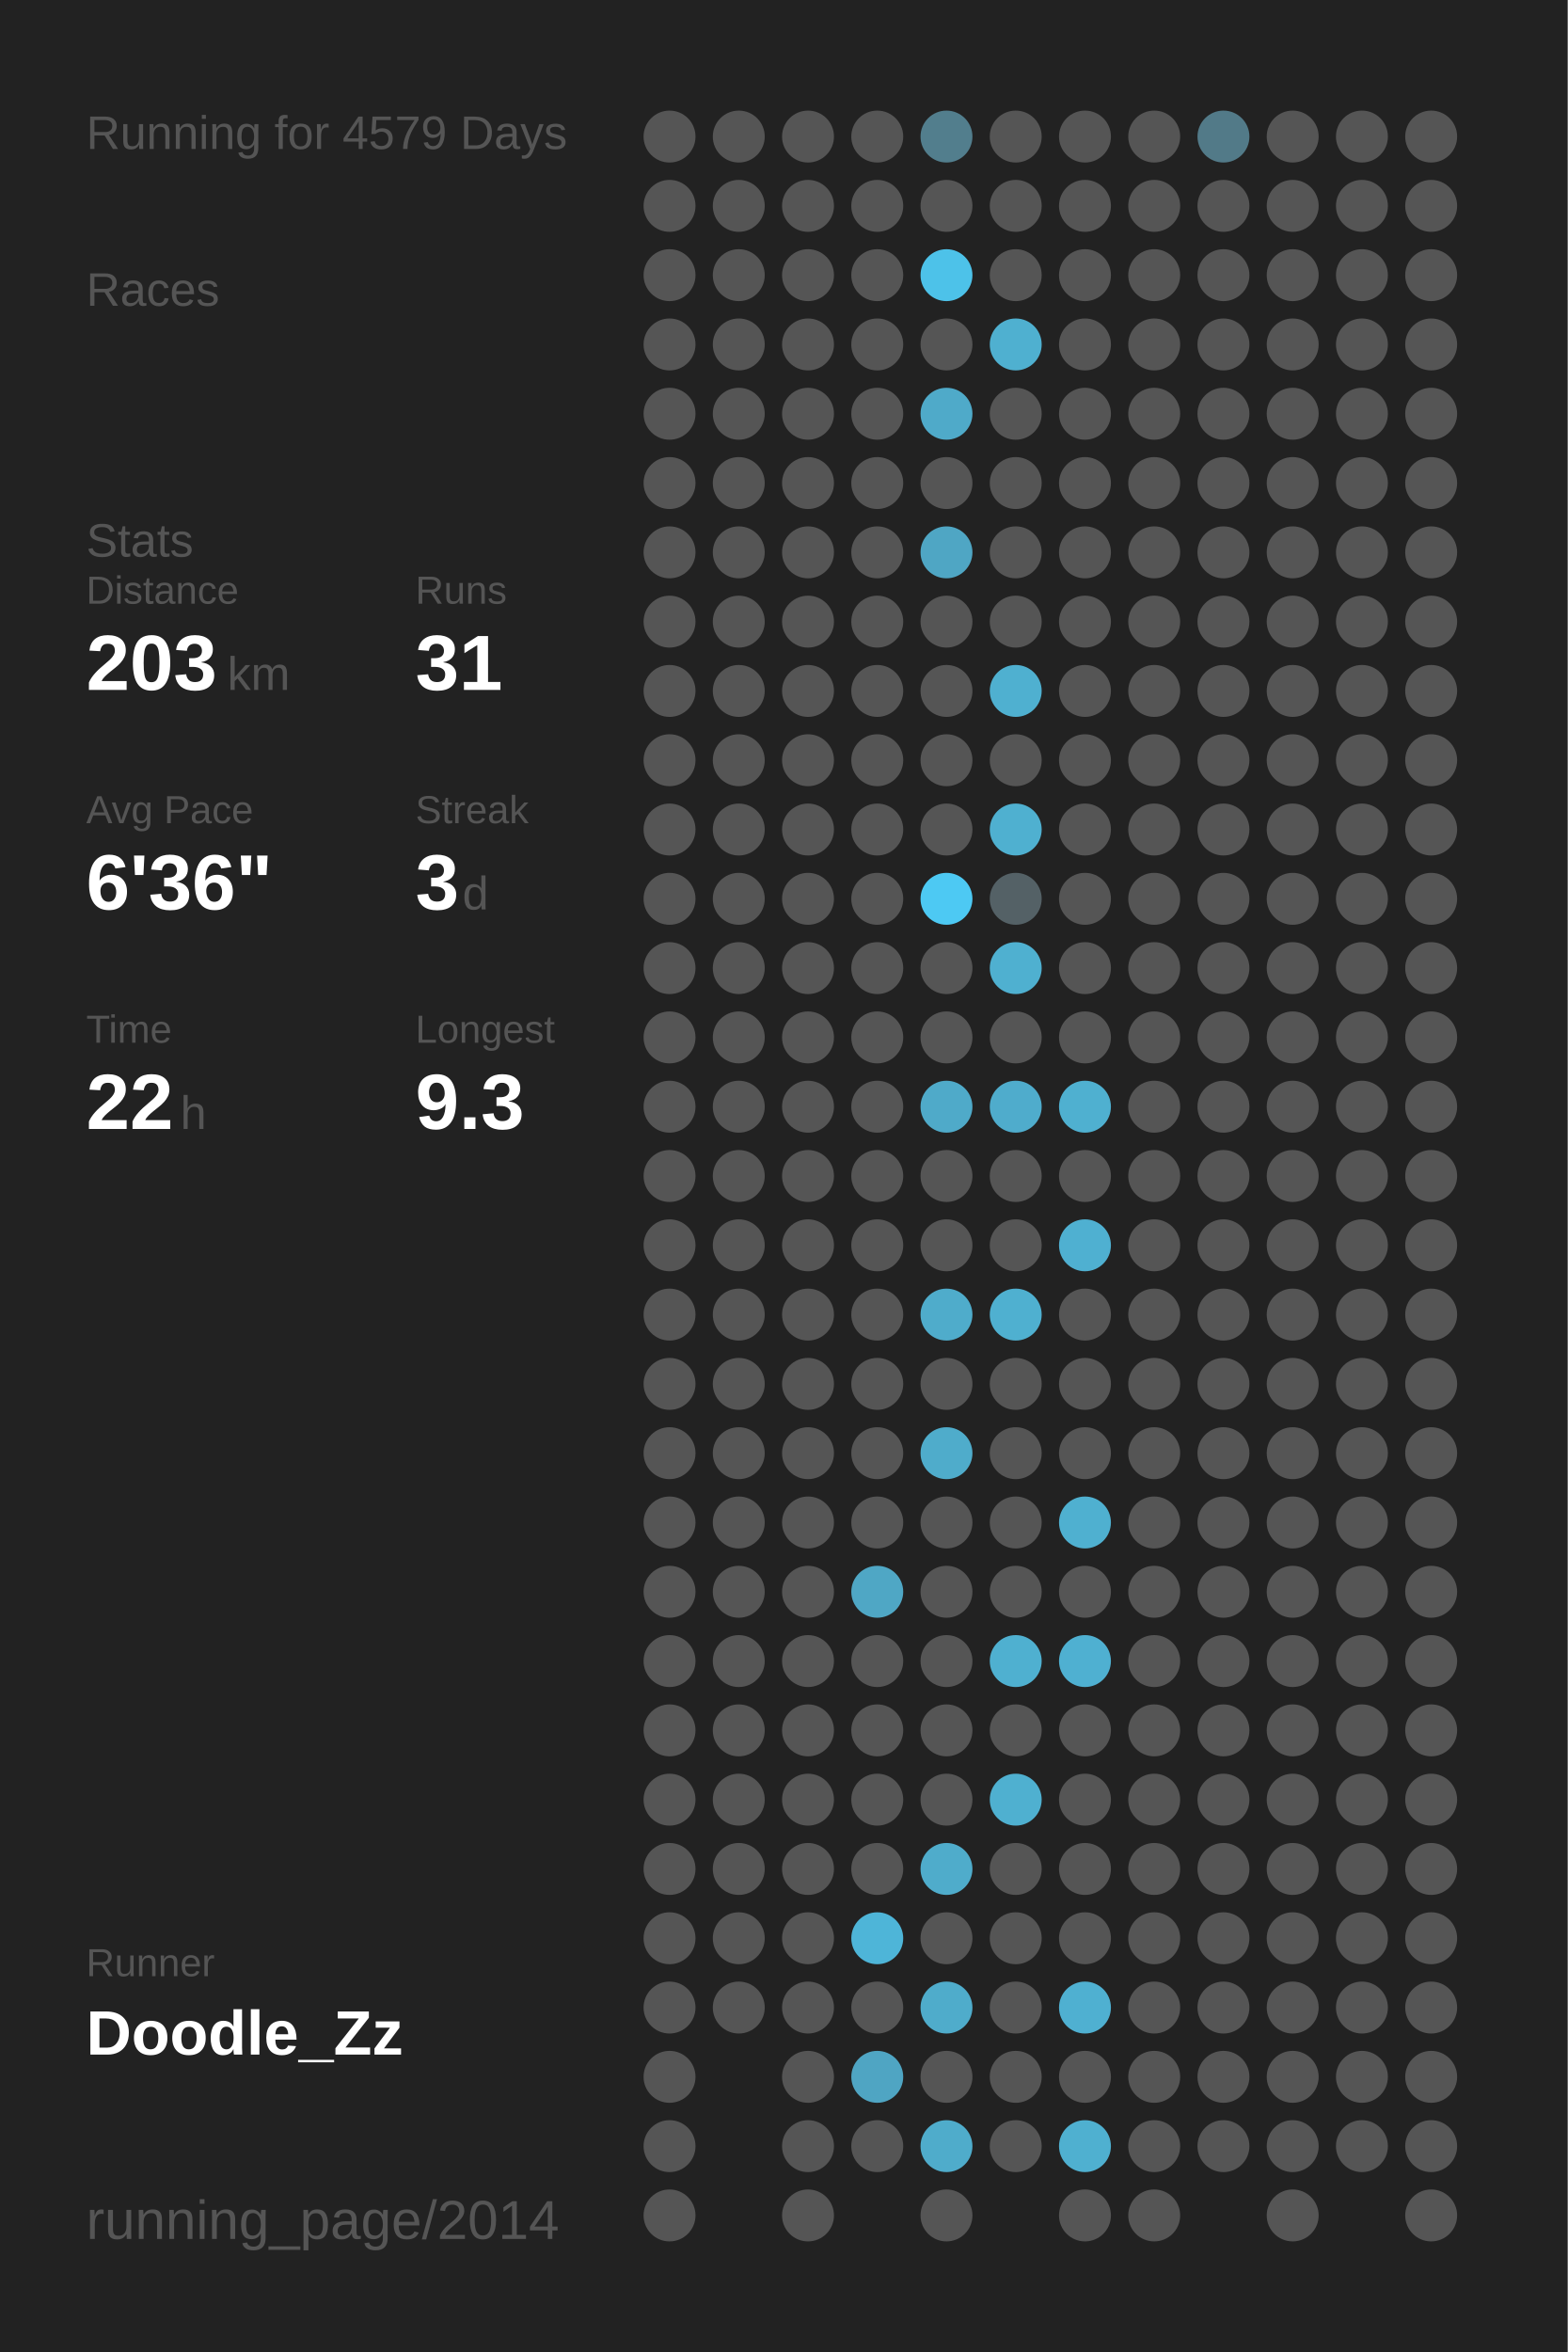
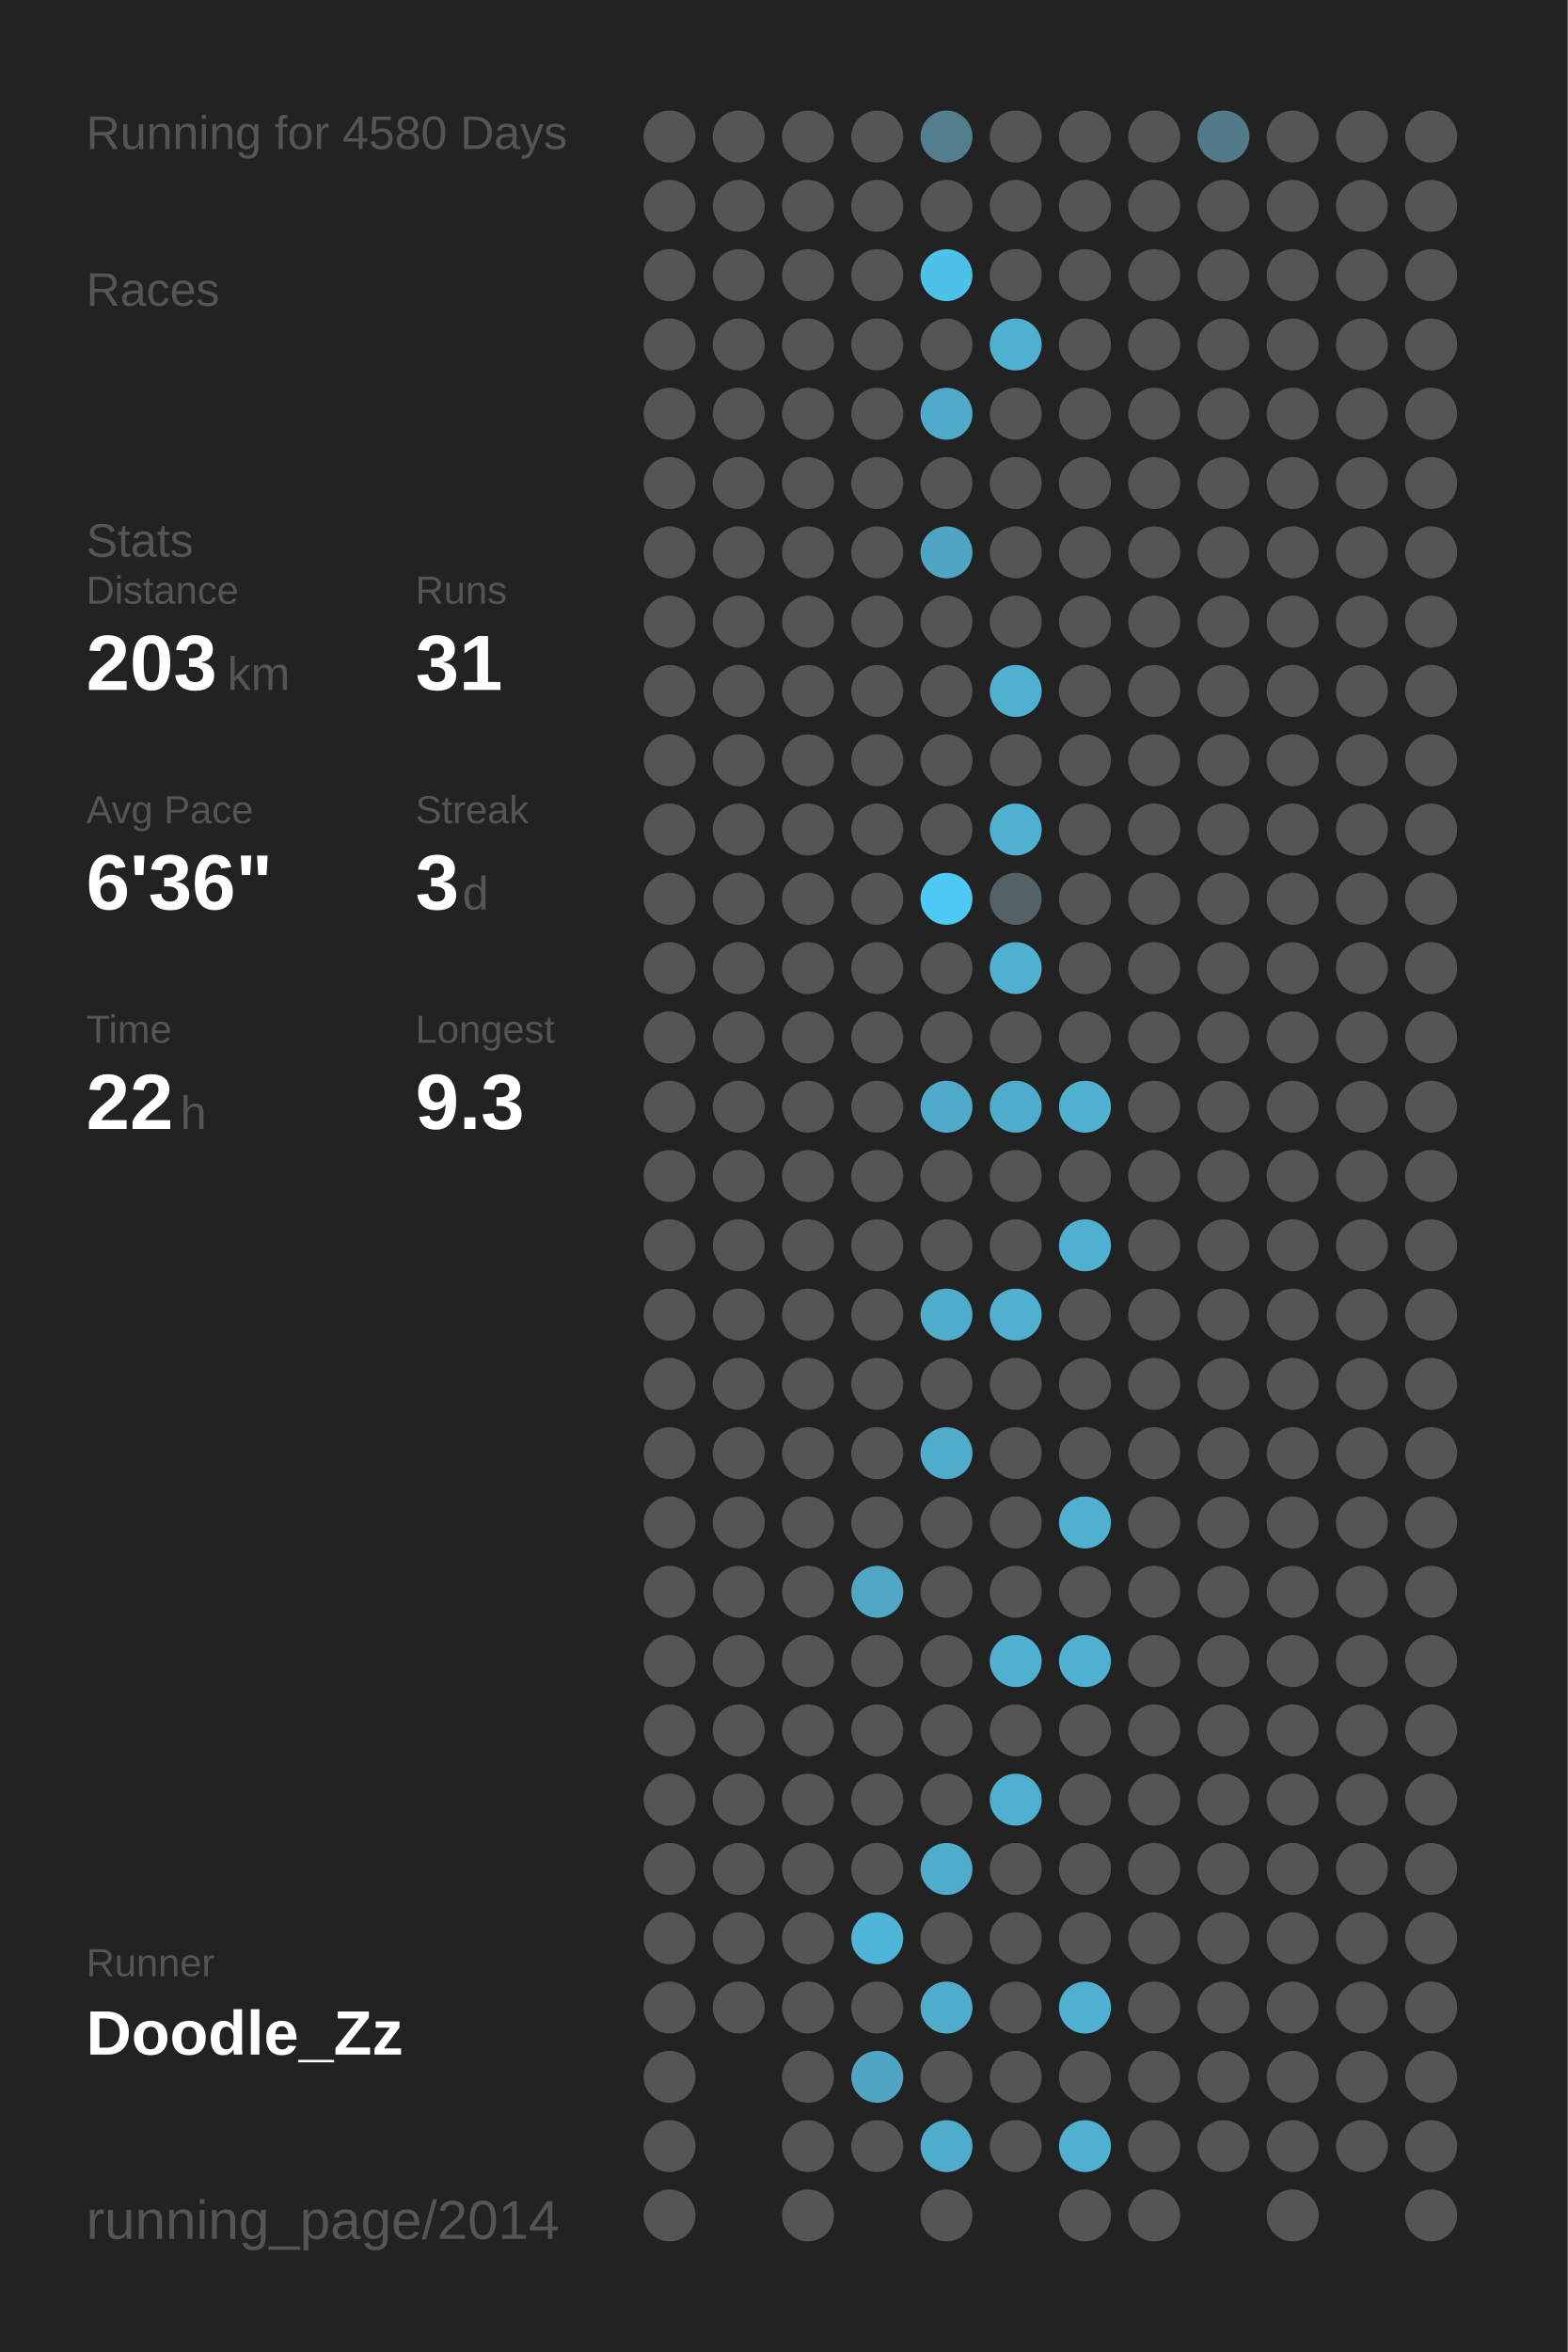
<svg xmlns="http://www.w3.org/2000/svg" baseProfile="full" height="300mm" version="1.1" viewBox="0,0,200,300" width="200mm">
  <defs />
  <rect fill="#222222" height="300" width="200" x="0" y="0" />
-   <text fill="#555555" style="font-size:6px; font-family:Arial;" x="11" y="19">Running for 4579 Days</text>
+   <text fill="#555555" style="font-size:6px; font-family:Arial;" x="11" y="19">Running for 4580 Days</text>
  <text fill="#555555" style="font-size:6px; font-family:Arial;" x="11" y="39">Races</text>
  <text fill="#555555" style="font-size:6px; font-family:Arial;" x="11" y="71">Stats</text>
  <text fill="#555555" style="font-size:5px; font-family:Arial;" x="11" y="77">Distance</text>
  <text fill="#FFFFFF" style="font-size:10px; font-family:Arial; font-weight:bold;" x="11" y="88">203</text>
  <text fill="#555555" style="font-size:6px; font-family:Arial;" x="29" y="88">km</text>
  <text fill="#555555" style="font-size:5px; font-family:Arial;" x="53" y="77">Runs</text>
  <text fill="#FFFFFF" style="font-size:10px; font-family:Arial; font-weight:bold;" x="53" y="88">31</text>
  <text fill="#555555" style="font-size:5px; font-family:Arial;" x="11" y="105">Avg Pace</text>
  <text fill="#FFFFFF" style="font-size:10px; font-family:Arial; font-weight:bold;" x="11" y="116">6'36"</text>
  <text fill="#555555" style="font-size:5px; font-family:Arial;" x="53" y="105">Streak</text>
  <text fill="#FFFFFF" style="font-size:10px; font-family:Arial; font-weight:bold;" x="53" y="116">3</text>
  <text fill="#555555" style="font-size:6px; font-family:Arial;" x="59" y="116">d</text>
  <text fill="#555555" style="font-size:5px; font-family:Arial;" x="11" y="133">Time</text>
  <text fill="#FFFFFF" style="font-size:10px; font-family:Arial; font-weight:bold;" x="11" y="144">22</text>
  <text fill="#555555" style="font-size:6px; font-family:Arial;" x="23" y="144">h</text>
  <text fill="#555555" style="font-size:5px; font-family:Arial;" x="53" y="133">Longest</text>
  <text fill="#FFFFFF" style="font-size:10px; font-family:Arial; font-weight:bold;" x="53" y="144">9.3</text>
  <text fill="#555555" style="font-size:5px; font-family:Arial;" x="11" y="252.065">Runner</text>
  <text fill="#FFFFFF" style="font-size:8px; font-family:Arial; font-weight:bold;" x="11" y="262.065">Doodle_Zz</text>
  <text fill="#555555" style="font-size:7px; font-family:Arial;" x="11" y="285.581">running_page/2014</text>
  <circle cx="85.417" cy="17.419" fill="#555555" r="3.312" />
  <circle cx="85.417" cy="26.258" fill="#555555" r="3.312" />
  <circle cx="85.417" cy="35.097" fill="#555555" r="3.312" />
  <circle cx="85.417" cy="43.935" fill="#555555" r="3.312" />
  <circle cx="85.417" cy="52.774" fill="#555555" r="3.312" />
  <circle cx="85.417" cy="61.613" fill="#555555" r="3.312" />
  <circle cx="85.417" cy="70.452" fill="#555555" r="3.312" />
  <circle cx="85.417" cy="79.29" fill="#555555" r="3.312" />
  <circle cx="85.417" cy="88.129" fill="#555555" r="3.312" />
  <circle cx="85.417" cy="96.968" fill="#555555" r="3.312" />
  <circle cx="85.417" cy="105.806" fill="#555555" r="3.312" />
  <circle cx="85.417" cy="114.645" fill="#555555" r="3.312" />
  <circle cx="85.417" cy="123.484" fill="#555555" r="3.312" />
  <circle cx="85.417" cy="132.323" fill="#555555" r="3.312" />
  <circle cx="85.417" cy="141.161" fill="#555555" r="3.312" />
  <circle cx="85.417" cy="150" fill="#555555" r="3.312" />
  <circle cx="85.417" cy="158.839" fill="#555555" r="3.312" />
  <circle cx="85.417" cy="167.677" fill="#555555" r="3.312" />
  <circle cx="85.417" cy="176.516" fill="#555555" r="3.312" />
  <circle cx="85.417" cy="185.355" fill="#555555" r="3.312" />
  <circle cx="85.417" cy="194.194" fill="#555555" r="3.312" />
  <circle cx="85.417" cy="203.032" fill="#555555" r="3.312" />
  <circle cx="85.417" cy="211.871" fill="#555555" r="3.312" />
  <circle cx="85.417" cy="220.71" fill="#555555" r="3.312" />
  <circle cx="85.417" cy="229.548" fill="#555555" r="3.312" />
  <circle cx="85.417" cy="238.387" fill="#555555" r="3.312" />
  <circle cx="85.417" cy="247.226" fill="#555555" r="3.312" />
  <circle cx="85.417" cy="256.065" fill="#555555" r="3.312" />
  <circle cx="85.417" cy="264.903" fill="#555555" r="3.312" />
  <circle cx="85.417" cy="273.742" fill="#555555" r="3.312" />
  <circle cx="85.417" cy="282.581" fill="#555555" r="3.312" />
  <circle cx="94.25" cy="17.419" fill="#555555" r="3.312" />
  <circle cx="94.25" cy="26.258" fill="#555555" r="3.312" />
  <circle cx="94.25" cy="35.097" fill="#555555" r="3.312" />
  <circle cx="94.25" cy="43.935" fill="#555555" r="3.312" />
  <circle cx="94.25" cy="52.774" fill="#555555" r="3.312" />
  <circle cx="94.25" cy="61.613" fill="#555555" r="3.312" />
  <circle cx="94.25" cy="70.452" fill="#555555" r="3.312" />
  <circle cx="94.25" cy="79.29" fill="#555555" r="3.312" />
  <circle cx="94.25" cy="88.129" fill="#555555" r="3.312" />
  <circle cx="94.25" cy="96.968" fill="#555555" r="3.312" />
  <circle cx="94.25" cy="105.806" fill="#555555" r="3.312" />
  <circle cx="94.25" cy="114.645" fill="#555555" r="3.312" />
  <circle cx="94.25" cy="123.484" fill="#555555" r="3.312" />
  <circle cx="94.25" cy="132.323" fill="#555555" r="3.312" />
  <circle cx="94.25" cy="141.161" fill="#555555" r="3.312" />
  <circle cx="94.25" cy="150" fill="#555555" r="3.312" />
  <circle cx="94.25" cy="158.839" fill="#555555" r="3.312" />
  <circle cx="94.25" cy="167.677" fill="#555555" r="3.312" />
  <circle cx="94.25" cy="176.516" fill="#555555" r="3.312" />
  <circle cx="94.25" cy="185.355" fill="#555555" r="3.312" />
  <circle cx="94.25" cy="194.194" fill="#555555" r="3.312" />
  <circle cx="94.25" cy="203.032" fill="#555555" r="3.312" />
  <circle cx="94.25" cy="211.871" fill="#555555" r="3.312" />
  <circle cx="94.25" cy="220.71" fill="#555555" r="3.312" />
  <circle cx="94.25" cy="229.548" fill="#555555" r="3.312" />
  <circle cx="94.25" cy="238.387" fill="#555555" r="3.312" />
  <circle cx="94.25" cy="247.226" fill="#555555" r="3.312" />
  <circle cx="94.25" cy="256.065" fill="#555555" r="3.312" />
  <circle cx="103.083" cy="17.419" fill="#555555" r="3.312" />
  <circle cx="103.083" cy="26.258" fill="#555555" r="3.312" />
  <circle cx="103.083" cy="35.097" fill="#555555" r="3.312" />
  <circle cx="103.083" cy="43.935" fill="#555555" r="3.312" />
  <circle cx="103.083" cy="52.774" fill="#555555" r="3.312" />
  <circle cx="103.083" cy="61.613" fill="#555555" r="3.312" />
  <circle cx="103.083" cy="70.452" fill="#555555" r="3.312" />
  <circle cx="103.083" cy="79.29" fill="#555555" r="3.312" />
  <circle cx="103.083" cy="88.129" fill="#555555" r="3.312" />
  <circle cx="103.083" cy="96.968" fill="#555555" r="3.312" />
  <circle cx="103.083" cy="105.806" fill="#555555" r="3.312" />
  <circle cx="103.083" cy="114.645" fill="#555555" r="3.312" />
  <circle cx="103.083" cy="123.484" fill="#555555" r="3.312" />
  <circle cx="103.083" cy="132.323" fill="#555555" r="3.312" />
  <circle cx="103.083" cy="141.161" fill="#555555" r="3.312" />
  <circle cx="103.083" cy="150" fill="#555555" r="3.312" />
  <circle cx="103.083" cy="158.839" fill="#555555" r="3.312" />
  <circle cx="103.083" cy="167.677" fill="#555555" r="3.312" />
  <circle cx="103.083" cy="176.516" fill="#555555" r="3.312" />
  <circle cx="103.083" cy="185.355" fill="#555555" r="3.312" />
  <circle cx="103.083" cy="194.194" fill="#555555" r="3.312" />
  <circle cx="103.083" cy="203.032" fill="#555555" r="3.312" />
  <circle cx="103.083" cy="211.871" fill="#555555" r="3.312" />
  <circle cx="103.083" cy="220.71" fill="#555555" r="3.312" />
  <circle cx="103.083" cy="229.548" fill="#555555" r="3.312" />
  <circle cx="103.083" cy="238.387" fill="#555555" r="3.312" />
  <circle cx="103.083" cy="247.226" fill="#555555" r="3.312" />
  <circle cx="103.083" cy="256.065" fill="#555555" r="3.312" />
  <circle cx="103.083" cy="264.903" fill="#555555" r="3.312" />
  <circle cx="103.083" cy="273.742" fill="#555555" r="3.312" />
  <circle cx="103.083" cy="282.581" fill="#555555" r="3.312" />
  <circle cx="111.917" cy="17.419" fill="#555555" r="3.312" />
  <circle cx="111.917" cy="26.258" fill="#555555" r="3.312" />
  <circle cx="111.917" cy="35.097" fill="#555555" r="3.312" />
  <circle cx="111.917" cy="43.935" fill="#555555" r="3.312" />
  <circle cx="111.917" cy="52.774" fill="#555555" r="3.312" />
  <circle cx="111.917" cy="61.613" fill="#555555" r="3.312" />
  <circle cx="111.917" cy="70.452" fill="#555555" r="3.312" />
  <circle cx="111.917" cy="79.29" fill="#555555" r="3.312" />
  <circle cx="111.917" cy="88.129" fill="#555555" r="3.312" />
  <circle cx="111.917" cy="96.968" fill="#555555" r="3.312" />
  <circle cx="111.917" cy="105.806" fill="#555555" r="3.312" />
  <circle cx="111.917" cy="114.645" fill="#555555" r="3.312" />
  <circle cx="111.917" cy="123.484" fill="#555555" r="3.312" />
  <circle cx="111.917" cy="132.323" fill="#555555" r="3.312" />
  <circle cx="111.917" cy="141.161" fill="#555555" r="3.312" />
  <circle cx="111.917" cy="150" fill="#555555" r="3.312" />
  <circle cx="111.917" cy="158.839" fill="#555555" r="3.312" />
  <circle cx="111.917" cy="167.677" fill="#555555" r="3.312" />
  <circle cx="111.917" cy="176.516" fill="#555555" r="3.312" />
  <circle cx="111.917" cy="185.355" fill="#555555" r="3.312" />
  <circle cx="111.917" cy="194.194" fill="#555555" r="3.312" />
  <circle cx="111.917" cy="203.032" fill="#4fa7c5" r="3.312" />
  <circle cx="111.917" cy="211.871" fill="#555555" r="3.312" />
  <circle cx="111.917" cy="220.71" fill="#555555" r="3.312" />
  <circle cx="111.917" cy="229.548" fill="#555555" r="3.312" />
  <circle cx="111.917" cy="238.387" fill="#555555" r="3.312" />
  <circle cx="111.917" cy="247.226" fill="#4eb5d8" r="3.312" />
  <circle cx="111.917" cy="256.065" fill="#555555" r="3.312" />
  <circle cx="111.917" cy="264.903" fill="#4fa5c3" r="3.312" />
  <circle cx="111.917" cy="273.742" fill="#555555" r="3.312" />
  <circle cx="120.75" cy="17.419" fill="#527e8d" r="3.312" />
  <circle cx="120.75" cy="26.258" fill="#555555" r="3.312" />
  <circle cx="120.75" cy="35.097" fill="#4dc2e9" r="3.312" />
  <circle cx="120.75" cy="43.935" fill="#555555" r="3.312" />
  <circle cx="120.75" cy="52.774" fill="#4faac9" r="3.312" />
  <circle cx="120.75" cy="61.613" fill="#555555" r="3.312" />
  <circle cx="120.75" cy="70.452" fill="#4fa6c4" r="3.312" />
  <circle cx="120.75" cy="79.29" fill="#555555" r="3.312" />
  <circle cx="120.75" cy="88.129" fill="#555555" r="3.312" />
  <circle cx="120.75" cy="96.968" fill="#555555" r="3.312" />
  <circle cx="120.75" cy="105.806" fill="#555555" r="3.312" />
  <circle cx="120.75" cy="114.645" fill="#4dc9f3" r="3.312" />
  <circle cx="120.75" cy="123.484" fill="#555555" r="3.312" />
  <circle cx="120.75" cy="132.323" fill="#555555" r="3.312" />
  <circle cx="120.75" cy="141.161" fill="#4faac9" r="3.312" />
  <circle cx="120.75" cy="150" fill="#555555" r="3.312" />
  <circle cx="120.75" cy="158.839" fill="#555555" r="3.312" />
  <circle cx="120.75" cy="167.677" fill="#4faccb" r="3.312" />
  <circle cx="120.75" cy="176.516" fill="#555555" r="3.312" />
  <circle cx="120.75" cy="185.355" fill="#4faccb" r="3.312" />
  <circle cx="120.75" cy="194.194" fill="#555555" r="3.312" />
  <circle cx="120.75" cy="203.032" fill="#555555" r="3.312" />
  <circle cx="120.75" cy="211.871" fill="#555555" r="3.312" />
  <circle cx="120.75" cy="220.71" fill="#555555" r="3.312" />
  <circle cx="120.75" cy="229.548" fill="#555555" r="3.312" />
  <circle cx="120.75" cy="238.387" fill="#4faccb" r="3.312" />
  <circle cx="120.75" cy="247.226" fill="#555555" r="3.312" />
  <circle cx="120.75" cy="256.065" fill="#4faccb" r="3.312" />
  <circle cx="120.75" cy="264.903" fill="#555555" r="3.312" />
  <circle cx="120.75" cy="273.742" fill="#4faccb" r="3.312" />
  <circle cx="120.75" cy="282.581" fill="#555555" r="3.312" />
  <circle cx="129.583" cy="17.419" fill="#555555" r="3.312" />
  <circle cx="129.583" cy="26.258" fill="#555555" r="3.312" />
  <circle cx="129.583" cy="35.097" fill="#555555" r="3.312" />
  <circle cx="129.583" cy="43.935" fill="#4fb0d0" r="3.312" />
  <circle cx="129.583" cy="52.774" fill="#555555" r="3.312" />
  <circle cx="129.583" cy="61.613" fill="#555555" r="3.312" />
  <circle cx="129.583" cy="70.452" fill="#555555" r="3.312" />
  <circle cx="129.583" cy="79.29" fill="#555555" r="3.312" />
  <circle cx="129.583" cy="88.129" fill="#4fb0d0" r="3.312" />
  <circle cx="129.583" cy="96.968" fill="#555555" r="3.312" />
  <circle cx="129.583" cy="105.806" fill="#4fb0d0" r="3.312" />
  <circle cx="129.583" cy="114.645" fill="#546166" r="3.312" />
  <circle cx="129.583" cy="123.484" fill="#4fb0d0" r="3.312" />
  <circle cx="129.583" cy="132.323" fill="#555555" r="3.312" />
  <circle cx="129.583" cy="141.161" fill="#4faccc" r="3.312" />
  <circle cx="129.583" cy="150" fill="#555555" r="3.312" />
  <circle cx="129.583" cy="158.839" fill="#555555" r="3.312" />
  <circle cx="129.583" cy="167.677" fill="#4fb0d0" r="3.312" />
  <circle cx="129.583" cy="176.516" fill="#555555" r="3.312" />
  <circle cx="129.583" cy="185.355" fill="#555555" r="3.312" />
  <circle cx="129.583" cy="194.194" fill="#555555" r="3.312" />
  <circle cx="129.583" cy="203.032" fill="#555555" r="3.312" />
  <circle cx="129.583" cy="211.871" fill="#4fb0d0" r="3.312" />
  <circle cx="129.583" cy="220.71" fill="#555555" r="3.312" />
  <circle cx="129.583" cy="229.548" fill="#4fb0d0" r="3.312" />
  <circle cx="129.583" cy="238.387" fill="#555555" r="3.312" />
  <circle cx="129.583" cy="247.226" fill="#555555" r="3.312" />
  <circle cx="129.583" cy="256.065" fill="#555555" r="3.312" />
  <circle cx="129.583" cy="264.903" fill="#555555" r="3.312" />
  <circle cx="129.583" cy="273.742" fill="#555555" r="3.312" />
  <circle cx="138.417" cy="17.419" fill="#555555" r="3.312" />
  <circle cx="138.417" cy="26.258" fill="#555555" r="3.312" />
  <circle cx="138.417" cy="35.097" fill="#555555" r="3.312" />
  <circle cx="138.417" cy="43.935" fill="#555555" r="3.312" />
  <circle cx="138.417" cy="52.774" fill="#555555" r="3.312" />
  <circle cx="138.417" cy="61.613" fill="#555555" r="3.312" />
  <circle cx="138.417" cy="70.452" fill="#555555" r="3.312" />
  <circle cx="138.417" cy="79.29" fill="#555555" r="3.312" />
  <circle cx="138.417" cy="88.129" fill="#555555" r="3.312" />
  <circle cx="138.417" cy="96.968" fill="#555555" r="3.312" />
  <circle cx="138.417" cy="105.806" fill="#555555" r="3.312" />
  <circle cx="138.417" cy="114.645" fill="#555555" r="3.312" />
  <circle cx="138.417" cy="123.484" fill="#555555" r="3.312" />
  <circle cx="138.417" cy="132.323" fill="#555555" r="3.312" />
  <circle cx="138.417" cy="141.161" fill="#4fb0d0" r="3.312" />
  <circle cx="138.417" cy="150" fill="#555555" r="3.312" />
  <circle cx="138.417" cy="158.839" fill="#4fb0d1" r="3.312" />
  <circle cx="138.417" cy="167.677" fill="#555555" r="3.312" />
  <circle cx="138.417" cy="176.516" fill="#555555" r="3.312" />
  <circle cx="138.417" cy="185.355" fill="#555555" r="3.312" />
  <circle cx="138.417" cy="194.194" fill="#4fb0d0" r="3.312" />
  <circle cx="138.417" cy="203.032" fill="#555555" r="3.312" />
  <circle cx="138.417" cy="211.871" fill="#4fb0d1" r="3.312" />
  <circle cx="138.417" cy="220.71" fill="#555555" r="3.312" />
  <circle cx="138.417" cy="229.548" fill="#555555" r="3.312" />
  <circle cx="138.417" cy="238.387" fill="#555555" r="3.312" />
  <circle cx="138.417" cy="247.226" fill="#555555" r="3.312" />
  <circle cx="138.417" cy="256.065" fill="#4fb0d1" r="3.312" />
  <circle cx="138.417" cy="264.903" fill="#555555" r="3.312" />
  <circle cx="138.417" cy="273.742" fill="#4fb0d0" r="3.312" />
  <circle cx="138.417" cy="282.581" fill="#555555" r="3.312" />
  <circle cx="147.25" cy="17.419" fill="#555555" r="3.312" />
  <circle cx="147.25" cy="26.258" fill="#555555" r="3.312" />
  <circle cx="147.25" cy="35.097" fill="#555555" r="3.312" />
  <circle cx="147.25" cy="43.935" fill="#555555" r="3.312" />
  <circle cx="147.25" cy="52.774" fill="#555555" r="3.312" />
  <circle cx="147.25" cy="61.613" fill="#555555" r="3.312" />
  <circle cx="147.25" cy="70.452" fill="#555555" r="3.312" />
  <circle cx="147.25" cy="79.29" fill="#555555" r="3.312" />
  <circle cx="147.25" cy="88.129" fill="#555555" r="3.312" />
  <circle cx="147.25" cy="96.968" fill="#555555" r="3.312" />
  <circle cx="147.25" cy="105.806" fill="#555555" r="3.312" />
  <circle cx="147.25" cy="114.645" fill="#555555" r="3.312" />
  <circle cx="147.25" cy="123.484" fill="#555555" r="3.312" />
  <circle cx="147.25" cy="132.323" fill="#555555" r="3.312" />
  <circle cx="147.25" cy="141.161" fill="#555555" r="3.312" />
  <circle cx="147.25" cy="150" fill="#555555" r="3.312" />
  <circle cx="147.25" cy="158.839" fill="#555555" r="3.312" />
  <circle cx="147.25" cy="167.677" fill="#555555" r="3.312" />
  <circle cx="147.25" cy="176.516" fill="#555555" r="3.312" />
  <circle cx="147.25" cy="185.355" fill="#555555" r="3.312" />
  <circle cx="147.25" cy="194.194" fill="#555555" r="3.312" />
  <circle cx="147.25" cy="203.032" fill="#555555" r="3.312" />
  <circle cx="147.25" cy="211.871" fill="#555555" r="3.312" />
  <circle cx="147.25" cy="220.71" fill="#555555" r="3.312" />
  <circle cx="147.25" cy="229.548" fill="#555555" r="3.312" />
  <circle cx="147.25" cy="238.387" fill="#555555" r="3.312" />
  <circle cx="147.25" cy="247.226" fill="#555555" r="3.312" />
  <circle cx="147.25" cy="256.065" fill="#555555" r="3.312" />
  <circle cx="147.25" cy="264.903" fill="#555555" r="3.312" />
  <circle cx="147.25" cy="273.742" fill="#555555" r="3.312" />
  <circle cx="147.25" cy="282.581" fill="#555555" r="3.312" />
  <circle cx="156.083" cy="17.419" fill="#527a88" r="3.312" />
  <circle cx="156.083" cy="26.258" fill="#555555" r="3.312" />
  <circle cx="156.083" cy="35.097" fill="#555555" r="3.312" />
  <circle cx="156.083" cy="43.935" fill="#555555" r="3.312" />
  <circle cx="156.083" cy="52.774" fill="#555555" r="3.312" />
  <circle cx="156.083" cy="61.613" fill="#555555" r="3.312" />
  <circle cx="156.083" cy="70.452" fill="#555555" r="3.312" />
  <circle cx="156.083" cy="79.29" fill="#555555" r="3.312" />
  <circle cx="156.083" cy="88.129" fill="#555555" r="3.312" />
  <circle cx="156.083" cy="96.968" fill="#555555" r="3.312" />
  <circle cx="156.083" cy="105.806" fill="#555555" r="3.312" />
  <circle cx="156.083" cy="114.645" fill="#555555" r="3.312" />
  <circle cx="156.083" cy="123.484" fill="#555555" r="3.312" />
  <circle cx="156.083" cy="132.323" fill="#555555" r="3.312" />
  <circle cx="156.083" cy="141.161" fill="#555555" r="3.312" />
  <circle cx="156.083" cy="150" fill="#555555" r="3.312" />
  <circle cx="156.083" cy="158.839" fill="#555555" r="3.312" />
  <circle cx="156.083" cy="167.677" fill="#555555" r="3.312" />
  <circle cx="156.083" cy="176.516" fill="#555555" r="3.312" />
  <circle cx="156.083" cy="185.355" fill="#555555" r="3.312" />
  <circle cx="156.083" cy="194.194" fill="#555555" r="3.312" />
  <circle cx="156.083" cy="203.032" fill="#555555" r="3.312" />
  <circle cx="156.083" cy="211.871" fill="#555555" r="3.312" />
  <circle cx="156.083" cy="220.71" fill="#555555" r="3.312" />
  <circle cx="156.083" cy="229.548" fill="#555555" r="3.312" />
  <circle cx="156.083" cy="238.387" fill="#555555" r="3.312" />
  <circle cx="156.083" cy="247.226" fill="#555555" r="3.312" />
  <circle cx="156.083" cy="256.065" fill="#555555" r="3.312" />
  <circle cx="156.083" cy="264.903" fill="#555555" r="3.312" />
  <circle cx="156.083" cy="273.742" fill="#555555" r="3.312" />
  <circle cx="164.917" cy="17.419" fill="#555555" r="3.312" />
  <circle cx="164.917" cy="26.258" fill="#555555" r="3.312" />
  <circle cx="164.917" cy="35.097" fill="#555555" r="3.312" />
  <circle cx="164.917" cy="43.935" fill="#555555" r="3.312" />
  <circle cx="164.917" cy="52.774" fill="#555555" r="3.312" />
  <circle cx="164.917" cy="61.613" fill="#555555" r="3.312" />
  <circle cx="164.917" cy="70.452" fill="#555555" r="3.312" />
  <circle cx="164.917" cy="79.29" fill="#555555" r="3.312" />
  <circle cx="164.917" cy="88.129" fill="#555555" r="3.312" />
  <circle cx="164.917" cy="96.968" fill="#555555" r="3.312" />
  <circle cx="164.917" cy="105.806" fill="#555555" r="3.312" />
  <circle cx="164.917" cy="114.645" fill="#555555" r="3.312" />
  <circle cx="164.917" cy="123.484" fill="#555555" r="3.312" />
  <circle cx="164.917" cy="132.323" fill="#555555" r="3.312" />
  <circle cx="164.917" cy="141.161" fill="#555555" r="3.312" />
  <circle cx="164.917" cy="150" fill="#555555" r="3.312" />
  <circle cx="164.917" cy="158.839" fill="#555555" r="3.312" />
  <circle cx="164.917" cy="167.677" fill="#555555" r="3.312" />
  <circle cx="164.917" cy="176.516" fill="#555555" r="3.312" />
  <circle cx="164.917" cy="185.355" fill="#555555" r="3.312" />
  <circle cx="164.917" cy="194.194" fill="#555555" r="3.312" />
  <circle cx="164.917" cy="203.032" fill="#555555" r="3.312" />
  <circle cx="164.917" cy="211.871" fill="#555555" r="3.312" />
  <circle cx="164.917" cy="220.71" fill="#555555" r="3.312" />
  <circle cx="164.917" cy="229.548" fill="#555555" r="3.312" />
  <circle cx="164.917" cy="238.387" fill="#555555" r="3.312" />
  <circle cx="164.917" cy="247.226" fill="#555555" r="3.312" />
  <circle cx="164.917" cy="256.065" fill="#555555" r="3.312" />
  <circle cx="164.917" cy="264.903" fill="#555555" r="3.312" />
  <circle cx="164.917" cy="273.742" fill="#555555" r="3.312" />
  <circle cx="164.917" cy="282.581" fill="#555555" r="3.312" />
  <circle cx="173.75" cy="17.419" fill="#555555" r="3.312" />
  <circle cx="173.75" cy="26.258" fill="#555555" r="3.312" />
  <circle cx="173.75" cy="35.097" fill="#555555" r="3.312" />
  <circle cx="173.75" cy="43.935" fill="#555555" r="3.312" />
  <circle cx="173.75" cy="52.774" fill="#555555" r="3.312" />
  <circle cx="173.75" cy="61.613" fill="#555555" r="3.312" />
  <circle cx="173.75" cy="70.452" fill="#555555" r="3.312" />
  <circle cx="173.75" cy="79.29" fill="#555555" r="3.312" />
  <circle cx="173.75" cy="88.129" fill="#555555" r="3.312" />
  <circle cx="173.75" cy="96.968" fill="#555555" r="3.312" />
  <circle cx="173.75" cy="105.806" fill="#555555" r="3.312" />
  <circle cx="173.75" cy="114.645" fill="#555555" r="3.312" />
  <circle cx="173.75" cy="123.484" fill="#555555" r="3.312" />
  <circle cx="173.75" cy="132.323" fill="#555555" r="3.312" />
  <circle cx="173.75" cy="141.161" fill="#555555" r="3.312" />
  <circle cx="173.75" cy="150" fill="#555555" r="3.312" />
  <circle cx="173.75" cy="158.839" fill="#555555" r="3.312" />
  <circle cx="173.75" cy="167.677" fill="#555555" r="3.312" />
  <circle cx="173.75" cy="176.516" fill="#555555" r="3.312" />
  <circle cx="173.75" cy="185.355" fill="#555555" r="3.312" />
  <circle cx="173.75" cy="194.194" fill="#555555" r="3.312" />
  <circle cx="173.75" cy="203.032" fill="#555555" r="3.312" />
  <circle cx="173.75" cy="211.871" fill="#555555" r="3.312" />
  <circle cx="173.75" cy="220.71" fill="#555555" r="3.312" />
  <circle cx="173.75" cy="229.548" fill="#555555" r="3.312" />
  <circle cx="173.75" cy="238.387" fill="#555555" r="3.312" />
  <circle cx="173.75" cy="247.226" fill="#555555" r="3.312" />
  <circle cx="173.75" cy="256.065" fill="#555555" r="3.312" />
  <circle cx="173.75" cy="264.903" fill="#555555" r="3.312" />
  <circle cx="173.75" cy="273.742" fill="#555555" r="3.312" />
  <circle cx="182.583" cy="17.419" fill="#555555" r="3.312" />
  <circle cx="182.583" cy="26.258" fill="#555555" r="3.312" />
  <circle cx="182.583" cy="35.097" fill="#555555" r="3.312" />
  <circle cx="182.583" cy="43.935" fill="#555555" r="3.312" />
  <circle cx="182.583" cy="52.774" fill="#555555" r="3.312" />
  <circle cx="182.583" cy="61.613" fill="#555555" r="3.312" />
  <circle cx="182.583" cy="70.452" fill="#555555" r="3.312" />
  <circle cx="182.583" cy="79.29" fill="#555555" r="3.312" />
  <circle cx="182.583" cy="88.129" fill="#555555" r="3.312" />
  <circle cx="182.583" cy="96.968" fill="#555555" r="3.312" />
  <circle cx="182.583" cy="105.806" fill="#555555" r="3.312" />
  <circle cx="182.583" cy="114.645" fill="#555555" r="3.312" />
  <circle cx="182.583" cy="123.484" fill="#555555" r="3.312" />
  <circle cx="182.583" cy="132.323" fill="#555555" r="3.312" />
  <circle cx="182.583" cy="141.161" fill="#555555" r="3.312" />
  <circle cx="182.583" cy="150" fill="#555555" r="3.312" />
  <circle cx="182.583" cy="158.839" fill="#555555" r="3.312" />
  <circle cx="182.583" cy="167.677" fill="#555555" r="3.312" />
  <circle cx="182.583" cy="176.516" fill="#555555" r="3.312" />
  <circle cx="182.583" cy="185.355" fill="#555555" r="3.312" />
  <circle cx="182.583" cy="194.194" fill="#555555" r="3.312" />
  <circle cx="182.583" cy="203.032" fill="#555555" r="3.312" />
  <circle cx="182.583" cy="211.871" fill="#555555" r="3.312" />
  <circle cx="182.583" cy="220.71" fill="#555555" r="3.312" />
  <circle cx="182.583" cy="229.548" fill="#555555" r="3.312" />
  <circle cx="182.583" cy="238.387" fill="#555555" r="3.312" />
  <circle cx="182.583" cy="247.226" fill="#555555" r="3.312" />
  <circle cx="182.583" cy="256.065" fill="#555555" r="3.312" />
  <circle cx="182.583" cy="264.903" fill="#555555" r="3.312" />
  <circle cx="182.583" cy="273.742" fill="#555555" r="3.312" />
  <circle cx="182.583" cy="282.581" fill="#555555" r="3.312" />
</svg>
